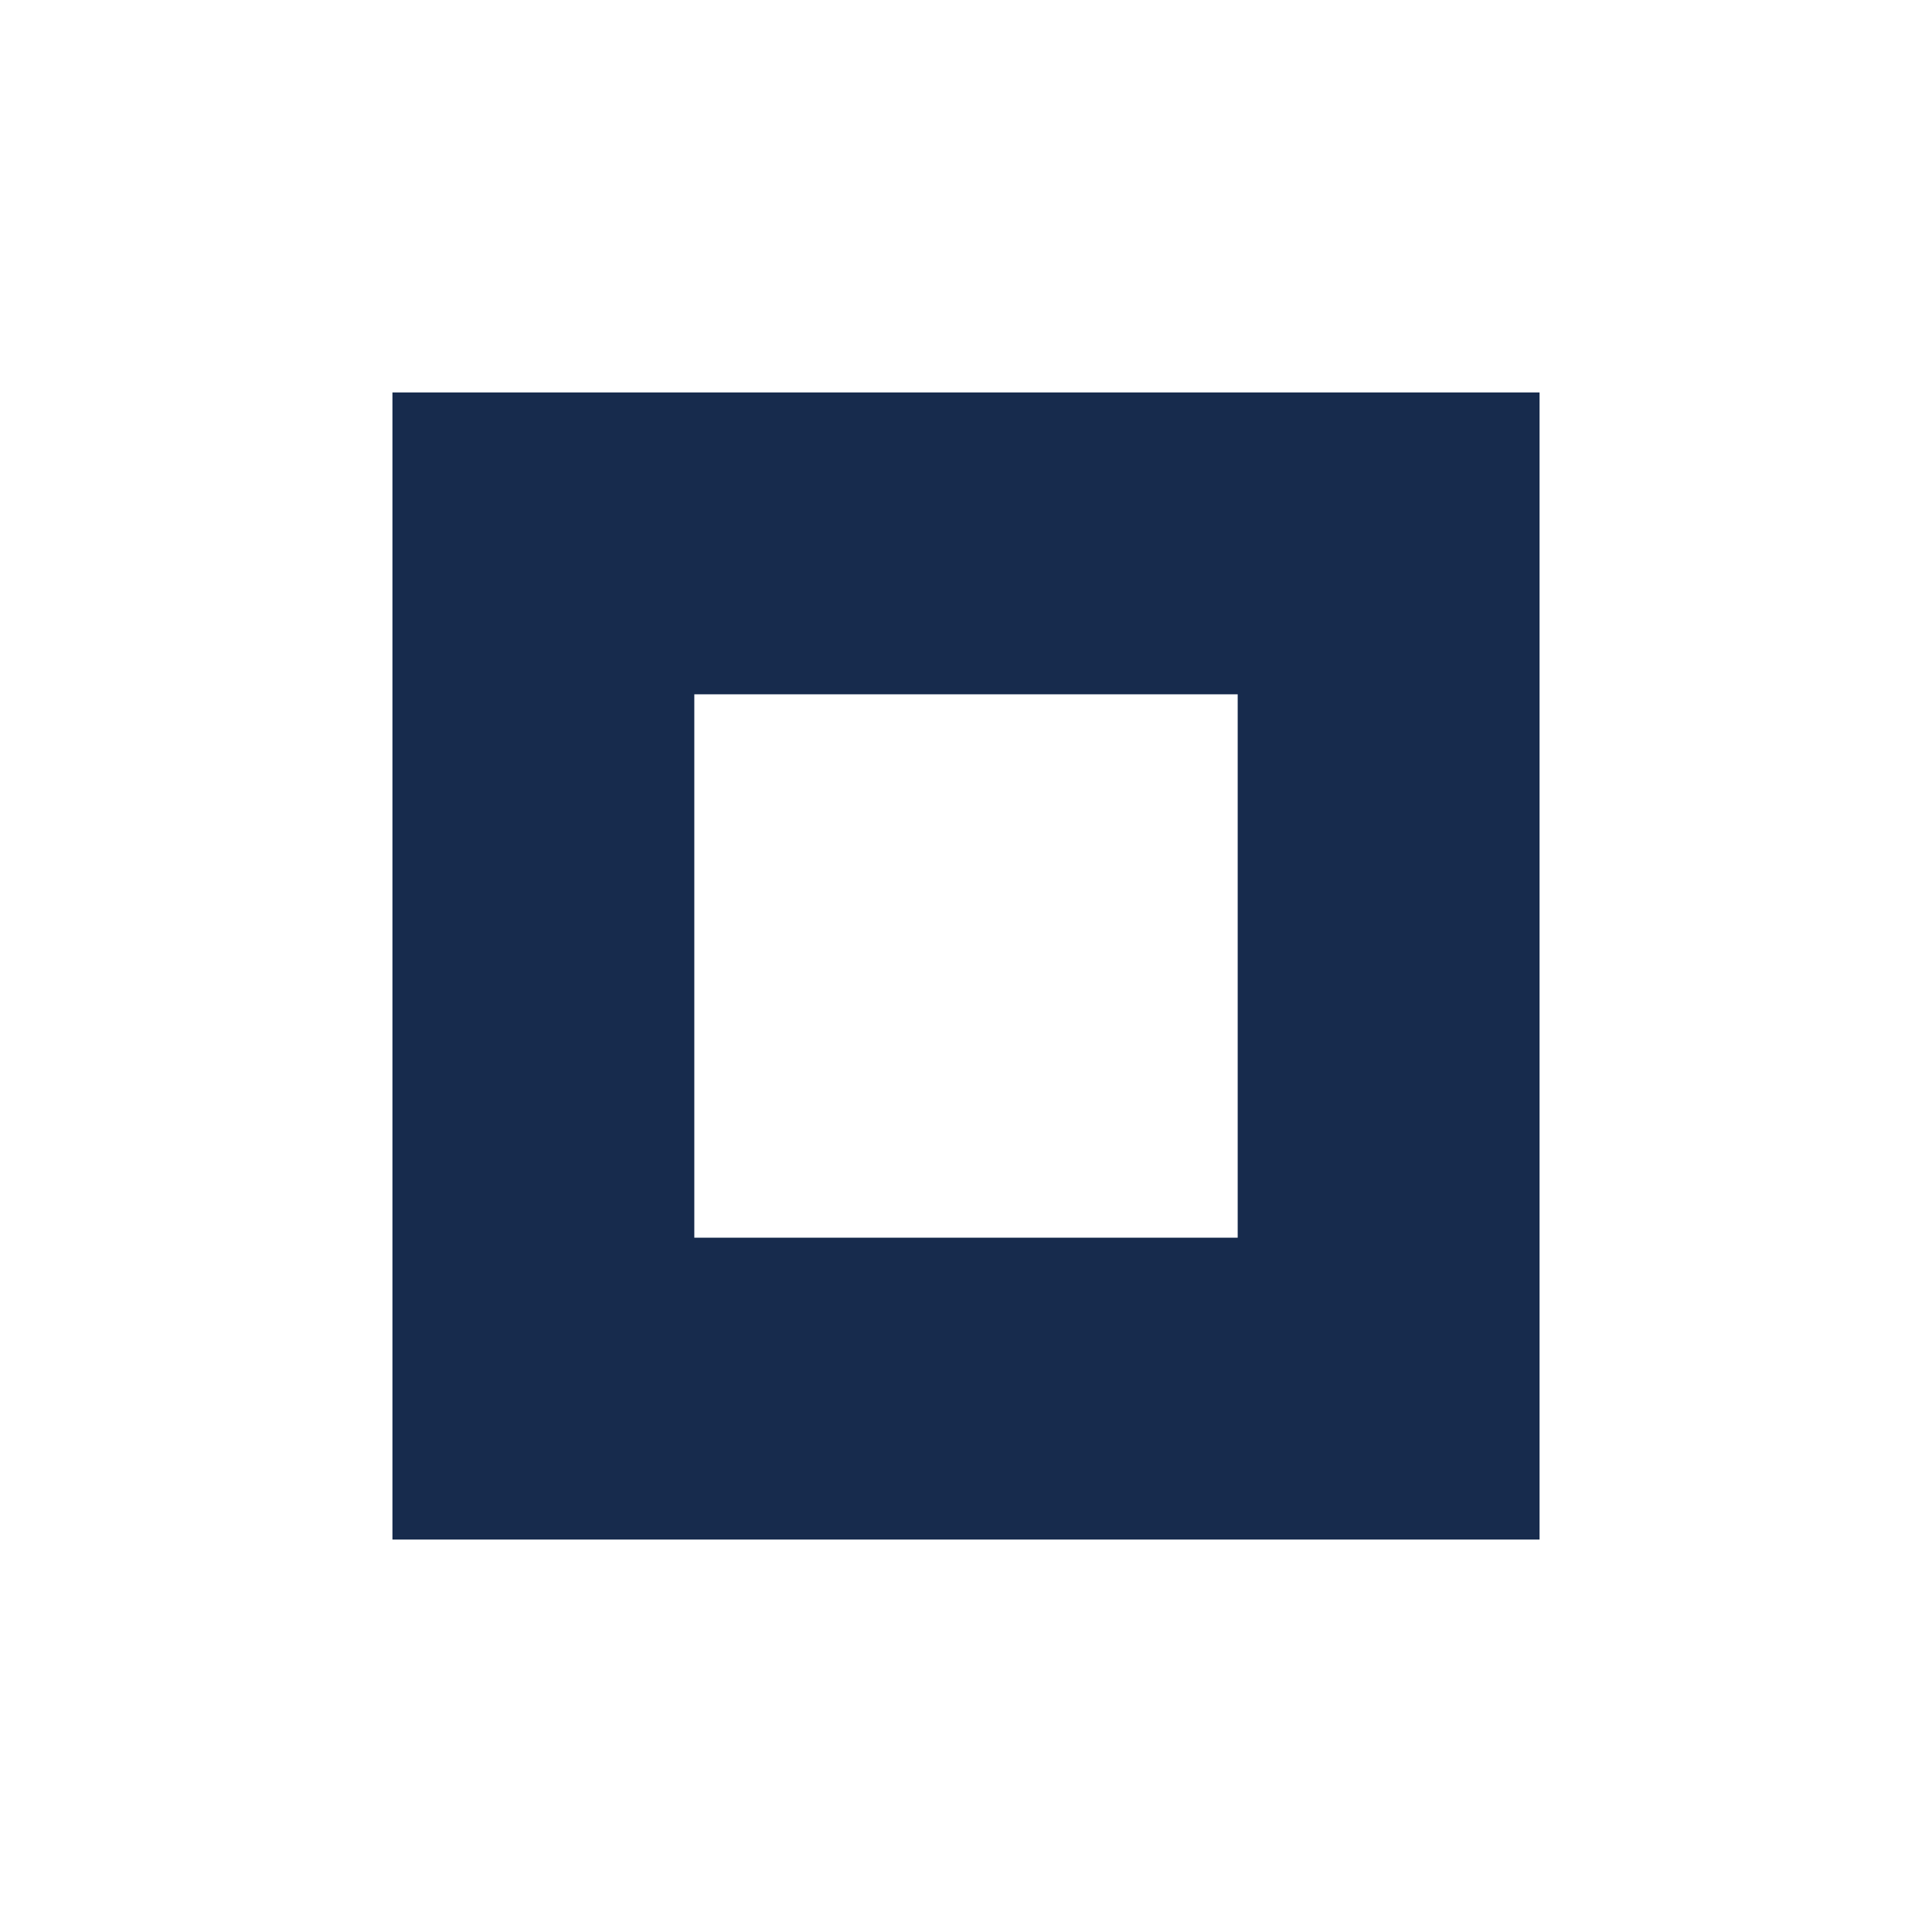
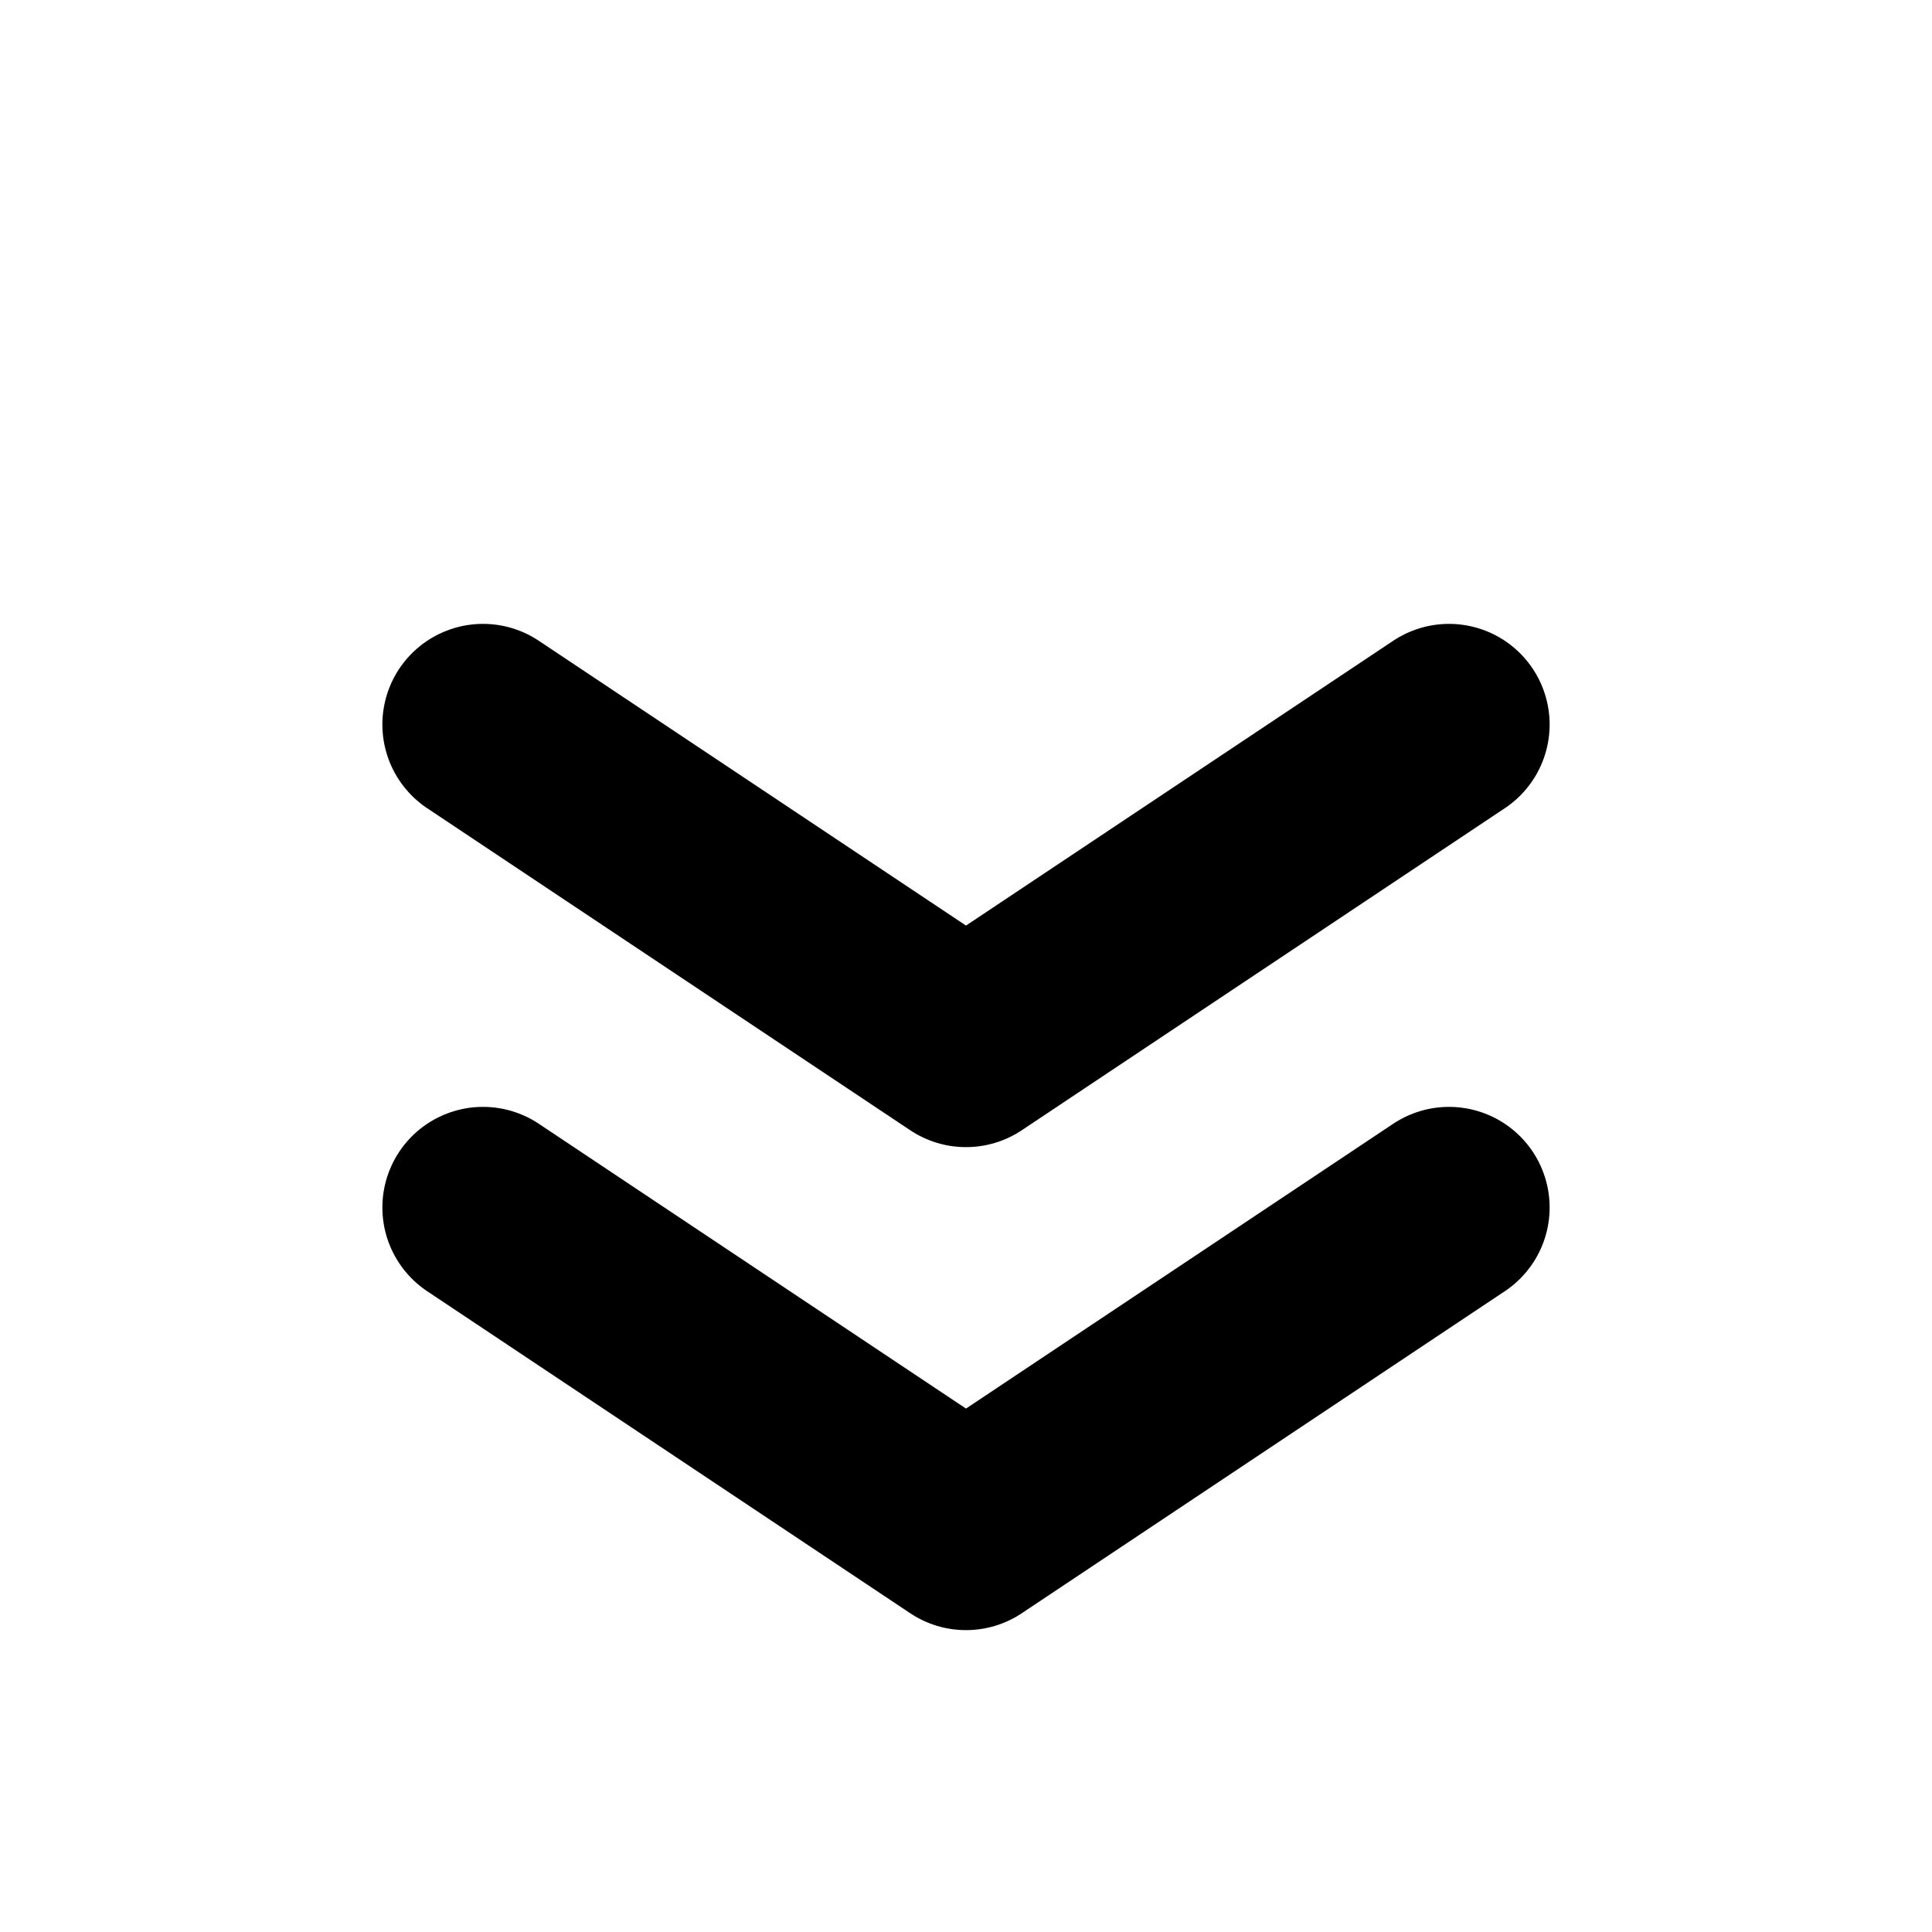
- <svg xmlns="http://www.w3.org/2000/svg" viewBox="0 0 64 64">
-   <rect x="18" y="18" width="28" height="28" fill="none" stroke="#172b4d" stroke-width="10" />
+ <svg xmlns="http://www.w3.org/2000/svg" viewBox="0 0 24 24">
+   <path d="m6 9 6 4 6-4M6 15l6 4 6-4" fill="none" stroke="currentColor" stroke-linecap="round" stroke-linejoin="round" stroke-width="2.5" />
</svg>
